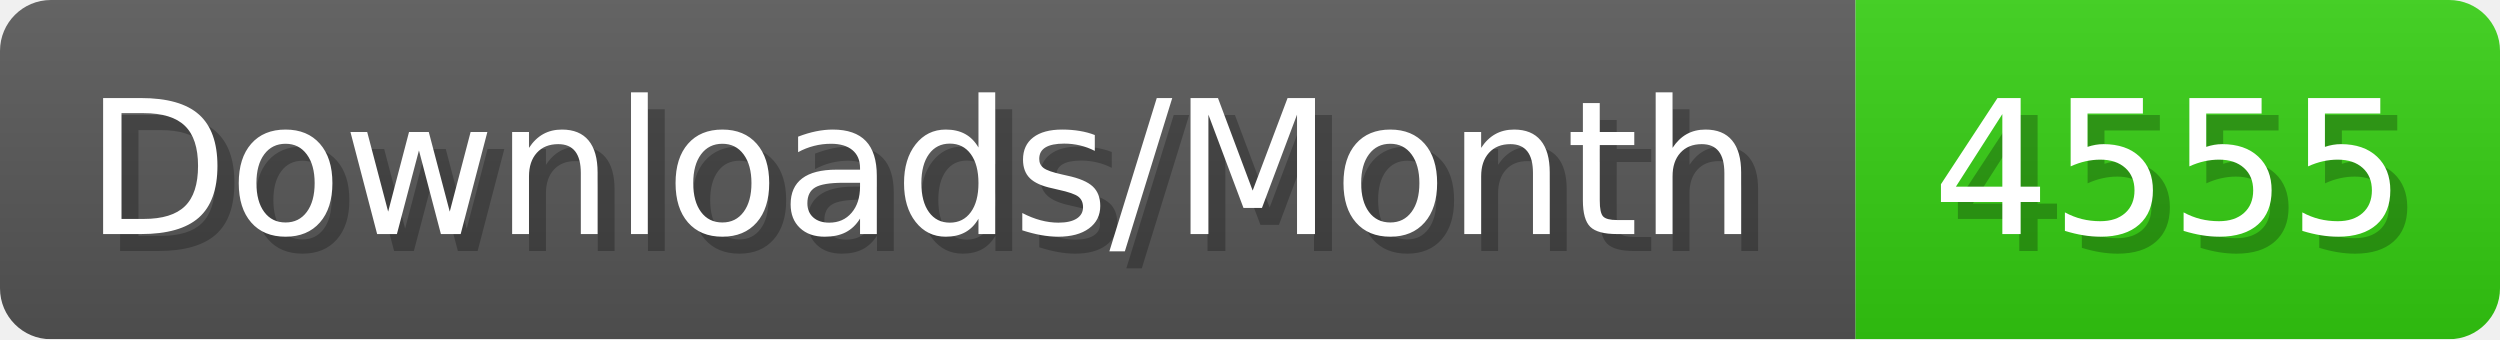
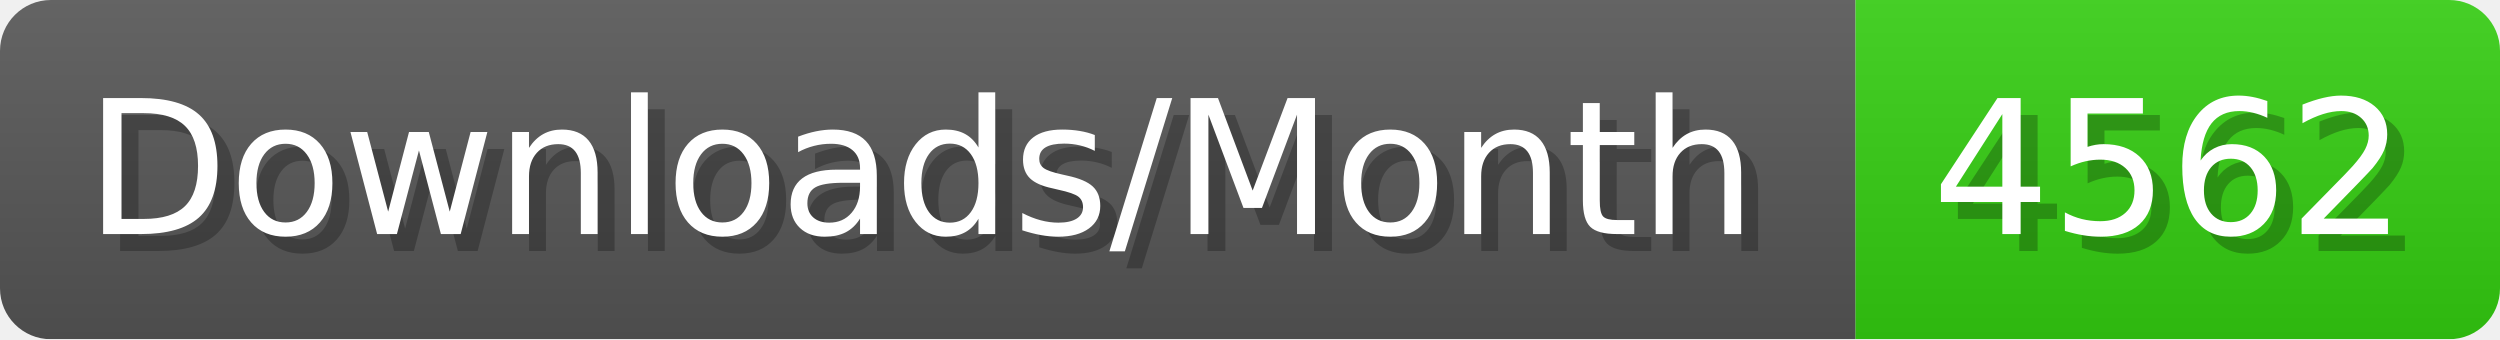
- <svg xmlns="http://www.w3.org/2000/svg" width="147.4" height="20" viewBox="0 0 1474 200" role="img" aria-label="Downloads/Month: 4555">
+ <svg xmlns="http://www.w3.org/2000/svg" width="147.4" height="20" viewBox="0 0 1474 200" role="img" aria-label="Downloads/Month: 4562">
  <linearGradient id="YlXUI" x2="0" y2="100%">
    <stop offset="0" stop-opacity=".1" stop-color="#EEE" />
    <stop offset="1" stop-opacity=".1" />
  </linearGradient>
  <mask id="JHhop">
    <rect width="1474" height="200" rx="30" fill="#FFF" />
  </mask>
  <g mask="url(#JHhop)">
    <rect width="1094" height="200" fill="#555" />
    <rect width="380" height="200" fill="#3C1" x="1094" />
    <rect width="1474" height="200" fill="url(#YlXUI)" />
  </g>
  <g aria-hidden="true" fill="#fff" text-anchor="start" font-family="Verdana,DejaVu Sans,sans-serif" font-size="110">
    <text x="60" y="148" textLength="994" fill="#000" opacity="0.25">Downloads/Month</text>
    <text x="50" y="138" textLength="994">Downloads/Month</text>
-     <text x="1149" y="148" textLength="280" fill="#000" opacity="0.25">4555</text>
-     <text x="1139" y="138" textLength="280">4555</text>
+     <text x="1149" y="148" textLength="280" fill="#000" opacity="0.25">4562</text>
+     <text x="1139" y="138" textLength="280">4562</text>
  </g>
</svg>
